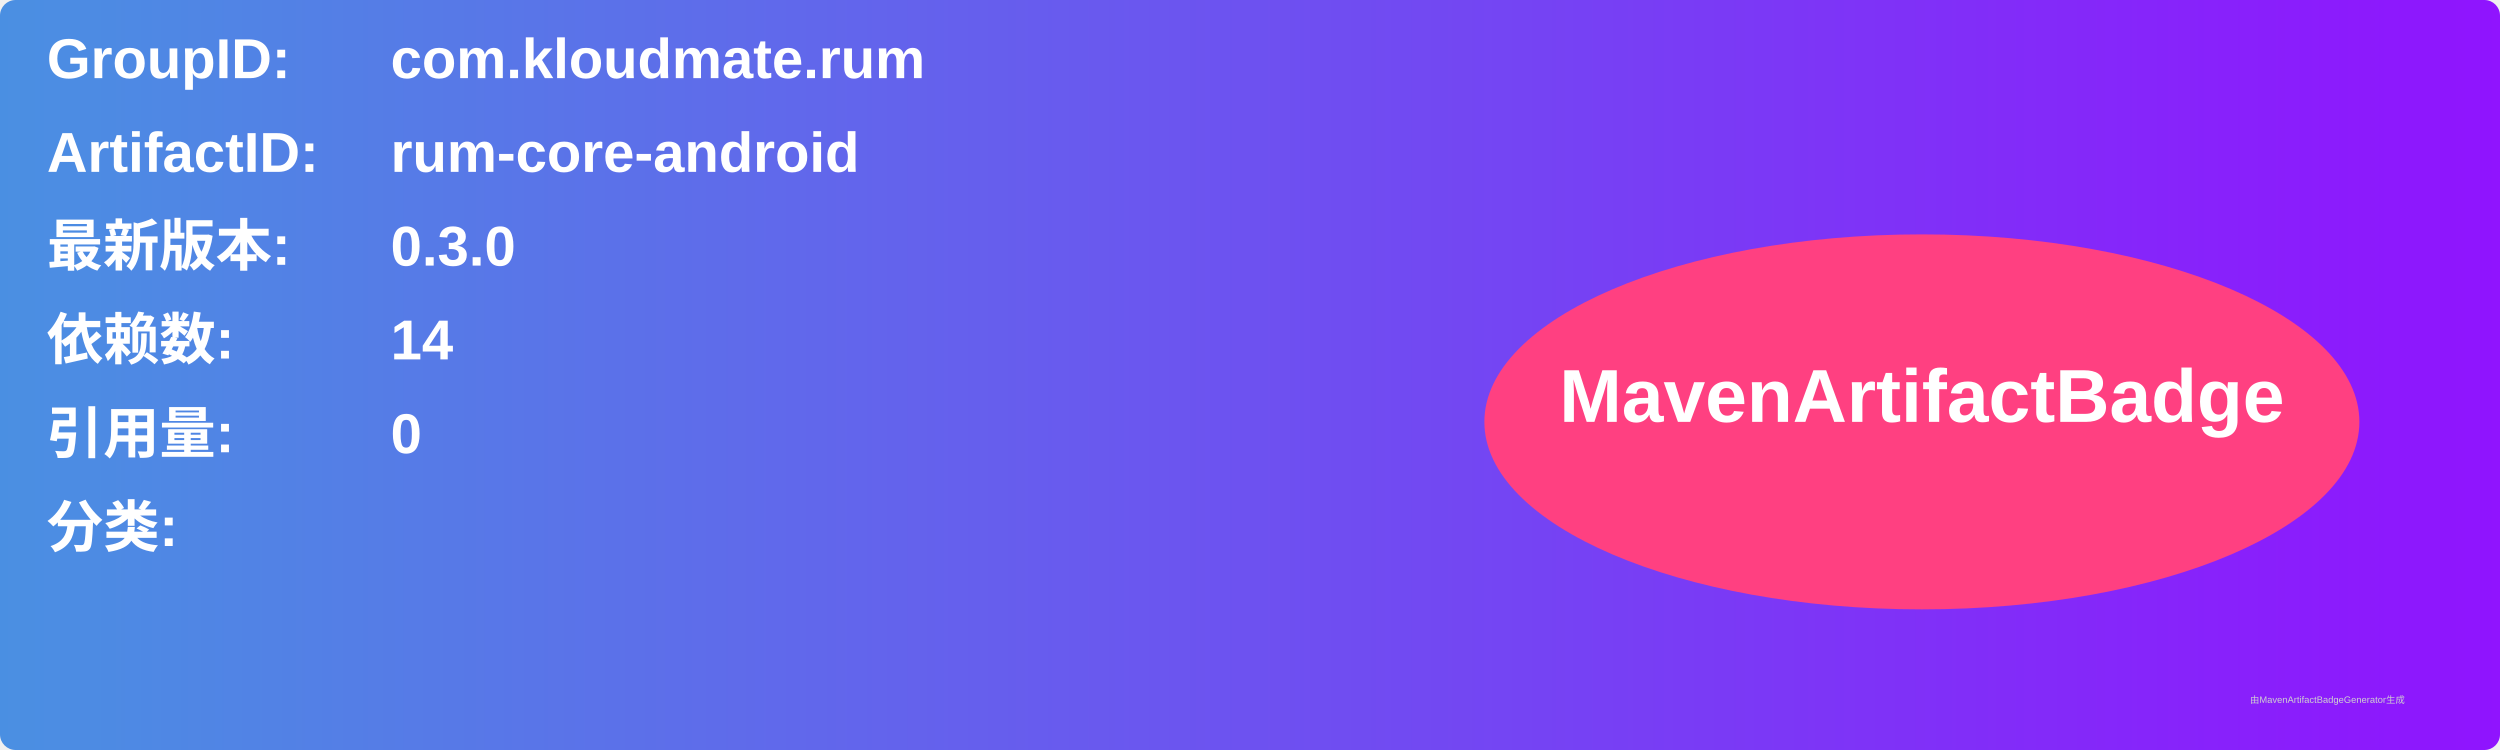
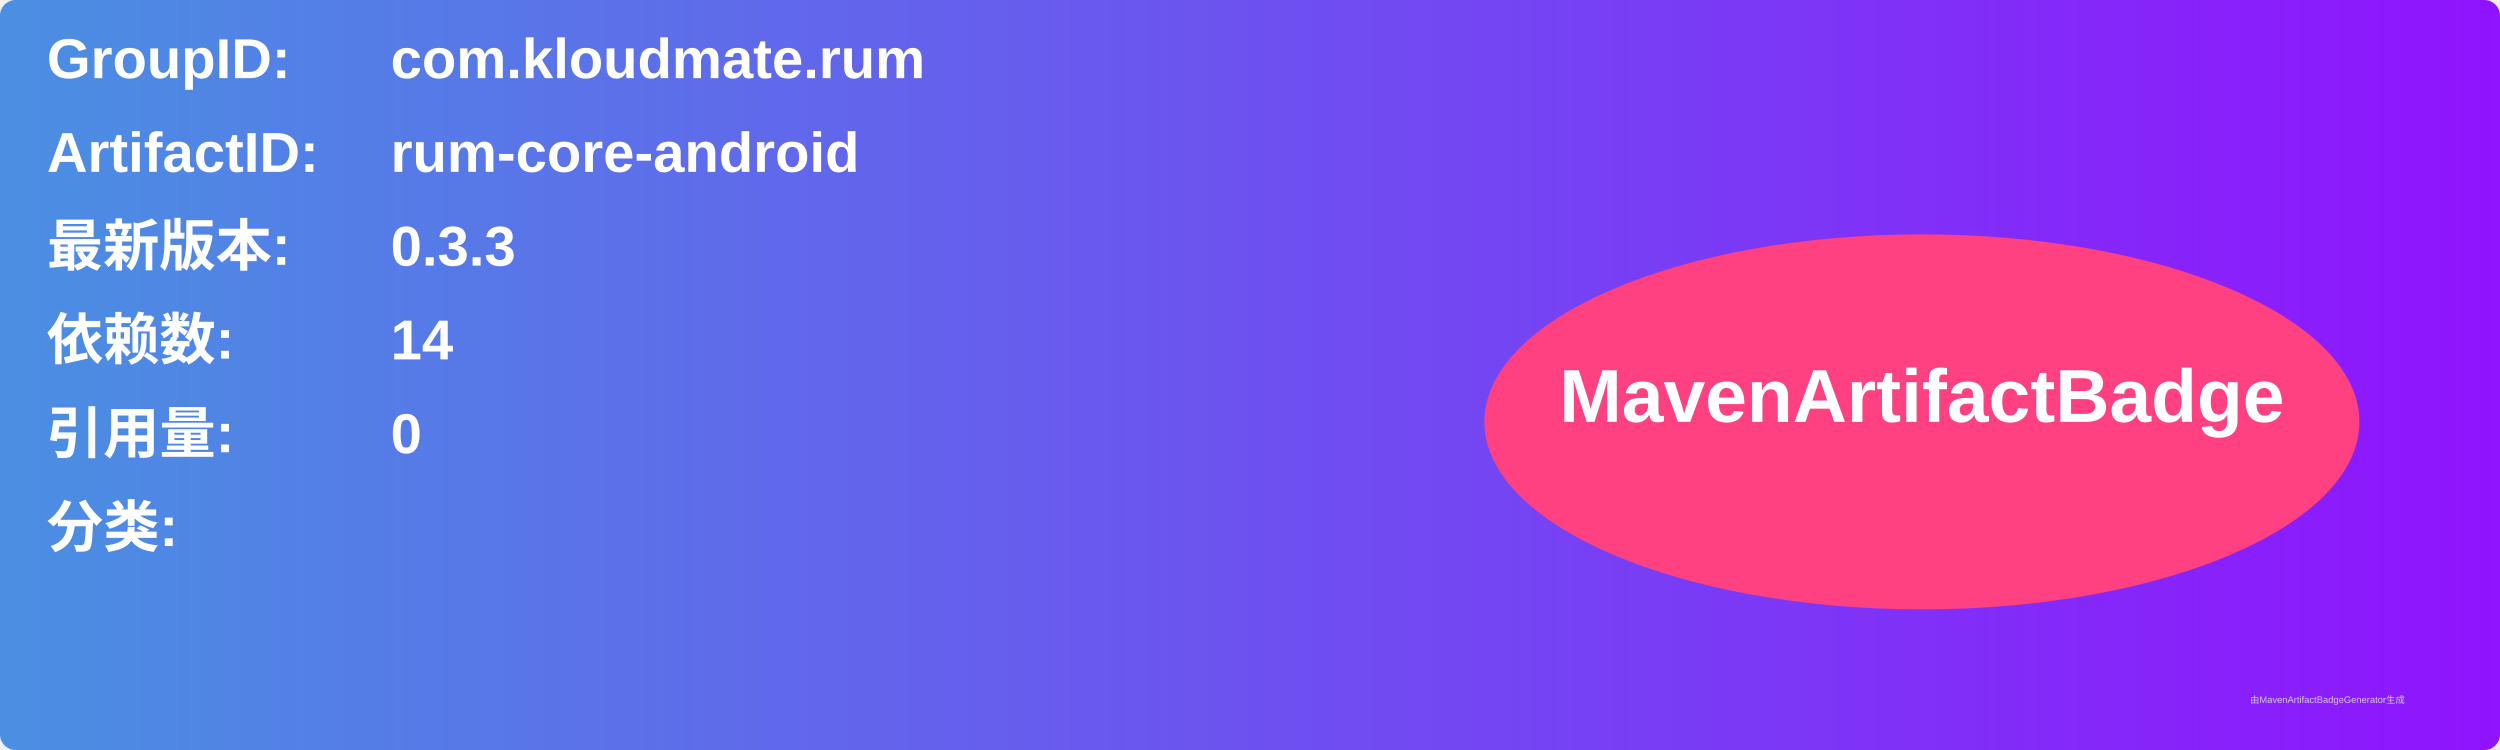
<svg xmlns="http://www.w3.org/2000/svg" width="800" height="240" viewBox="0 0 800 240">
  <linearGradient id="grad" x1="0%" y1="0%" x2="100%" y2="0%">
    <stop offset="0%" stop-color="#4a90e2" />
    <stop offset="100%" stop-color="#9013fe" />
  </linearGradient>
  <rect width="100%" height="100%" rx="5" ry="5" fill="url(#grad)" />
  <g transform="translate(15, 15)">
    <text x="0" y="10" font-family="Arial" font-size="18" fill="white" font-weight="bold" width="260">GroupID:</text>
    <text x="110" y="10" font-family="Arial" font-size="18" fill="white" font-weight="bold" width="460">com.kloudmate.rum</text>
    <text x="0" y="40" font-family="Arial" font-size="18" fill="white" font-weight="bold" width="260">ArtifactID:</text>
    <text x="110" y="40" font-family="Arial" font-size="18" fill="white" font-weight="bold" width="460">rum-core-android</text>
    <text x="0" y="70" font-family="Arial" font-size="18" fill="white" font-weight="bold">最新版本:</text>
    <text x="110" y="70" font-family="Arial" font-size="18" fill="white" font-weight="bold">
-       <tspan font-weight="bold">0.3.0</tspan>
+       <tspan font-weight="bold">0.3.3</tspan>
    </text>
    <text x="0" y="100" font-family="Arial" font-size="18" fill="white" font-weight="bold">依赖数: </text>
    <text x="110" y="100" font-family="Arial" font-size="18" fill="white">
      <tspan font-weight="bold">14</tspan>
    </text>
    <text x="0" y="130" font-family="Arial" font-size="18" fill="white" font-weight="bold">引用量: </text>
    <text x="110" y="130" font-family="Arial" font-size="18" fill="white">
      <tspan font-weight="bold">0</tspan>
    </text>
    <text x="0" y="160" font-family="Arial" font-size="18" fill="white" font-weight="bold">分类:</text>
    <text x="10" y="190" font-family="Arial" font-size="10" fill="white">
      <tspan font-weight="bold" />
    </text>
    <ellipse cx="600" cy="120" rx="140" ry="60" fill="#ff4081" />
    <text x="600" y="120" text-anchor="middle" font-family="Arial" font-size="24" fill="white" font-weight="bold">MavenArtifactBadge</text>
  </g>
  <text x="720" y="225" font-family="Arial" font-size="3" fill="#d0d0d0">由MavenArtifactBadgeGenerator生成</text>
</svg>
